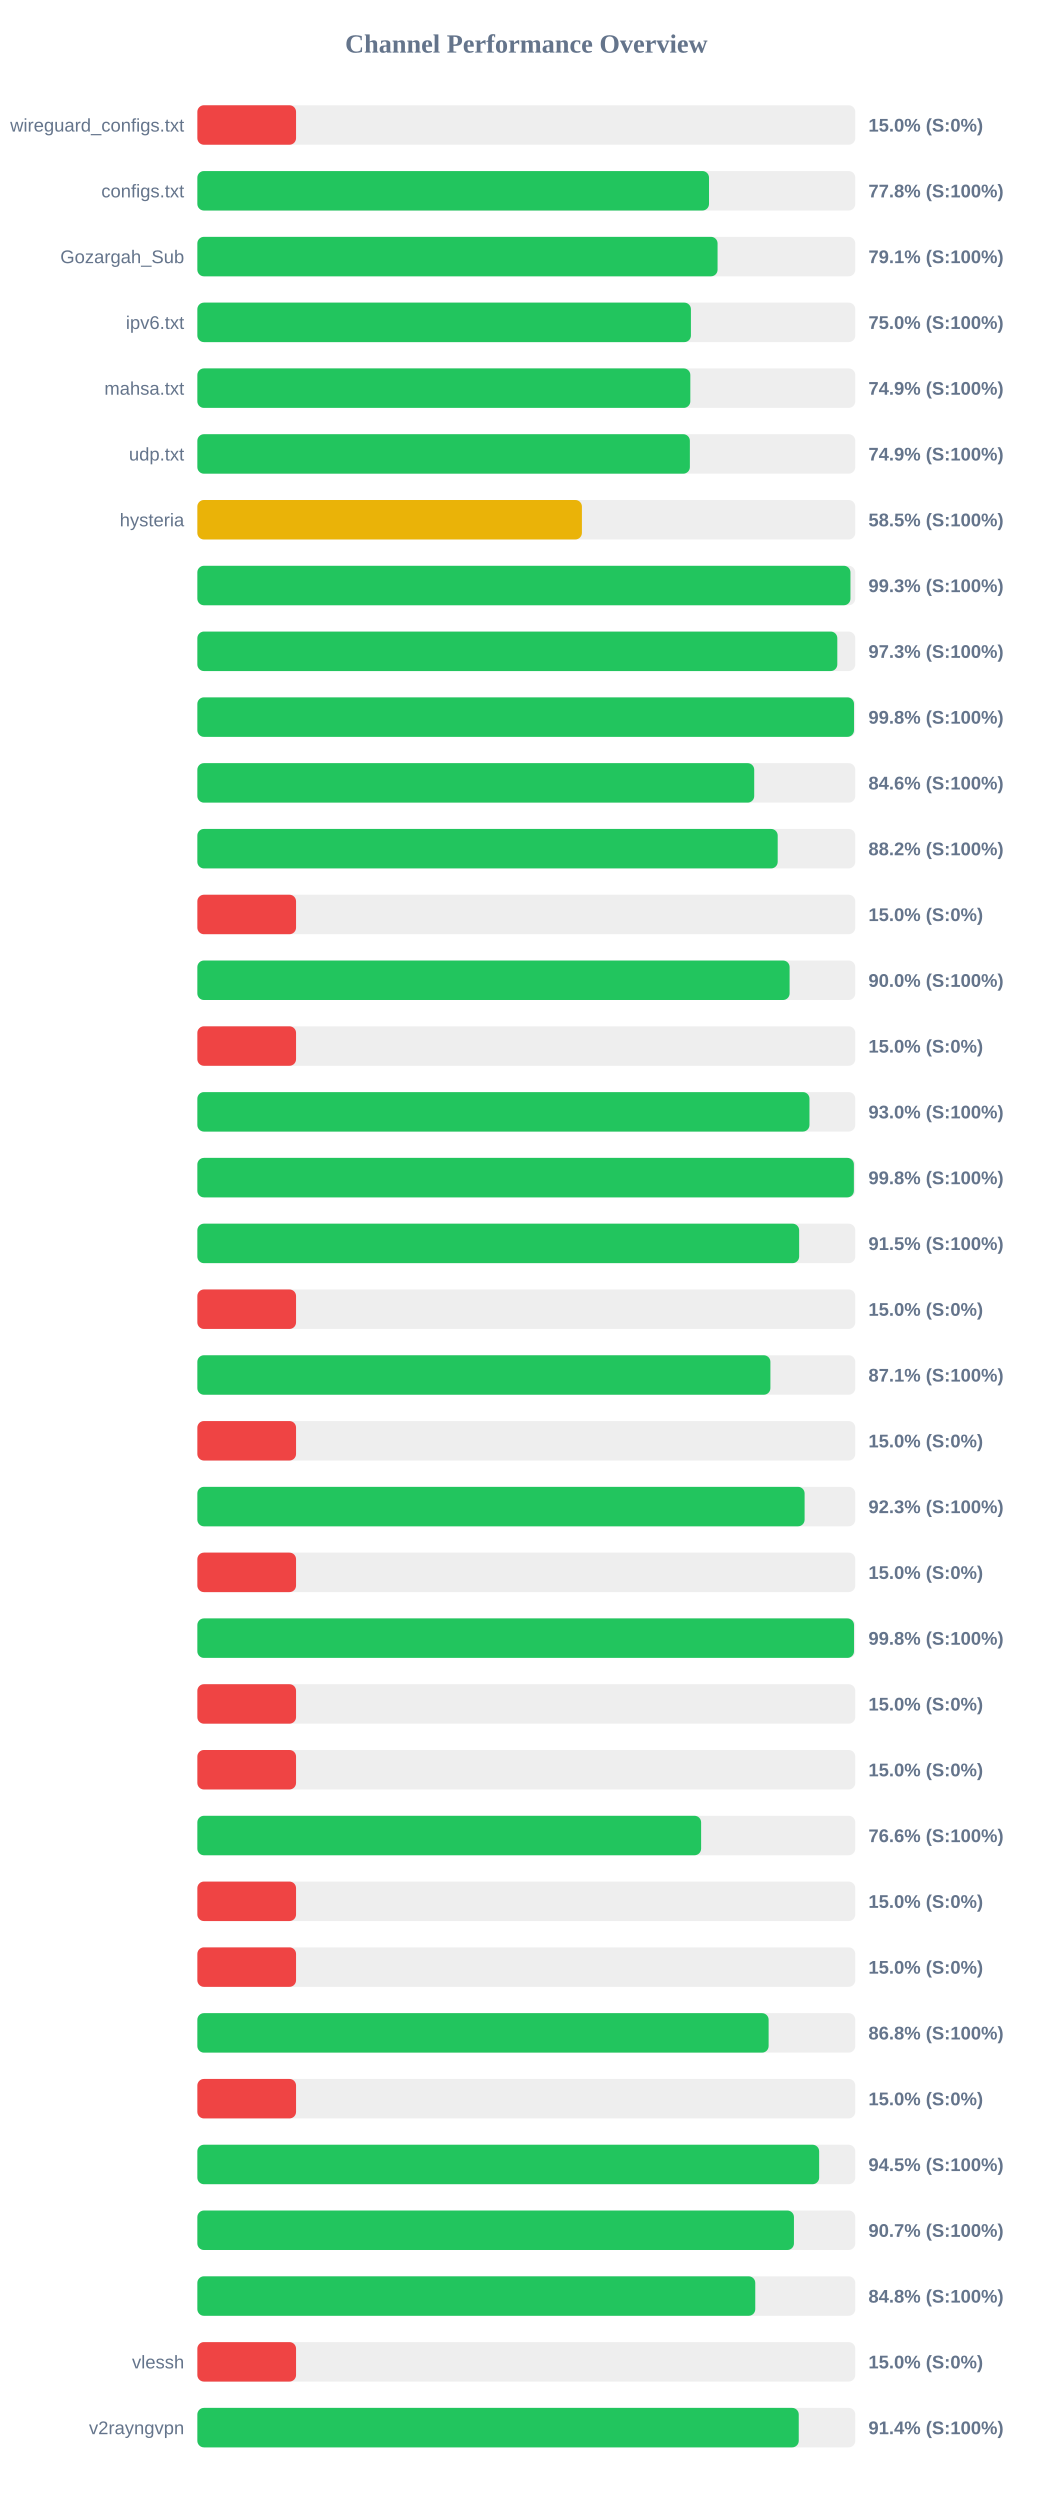
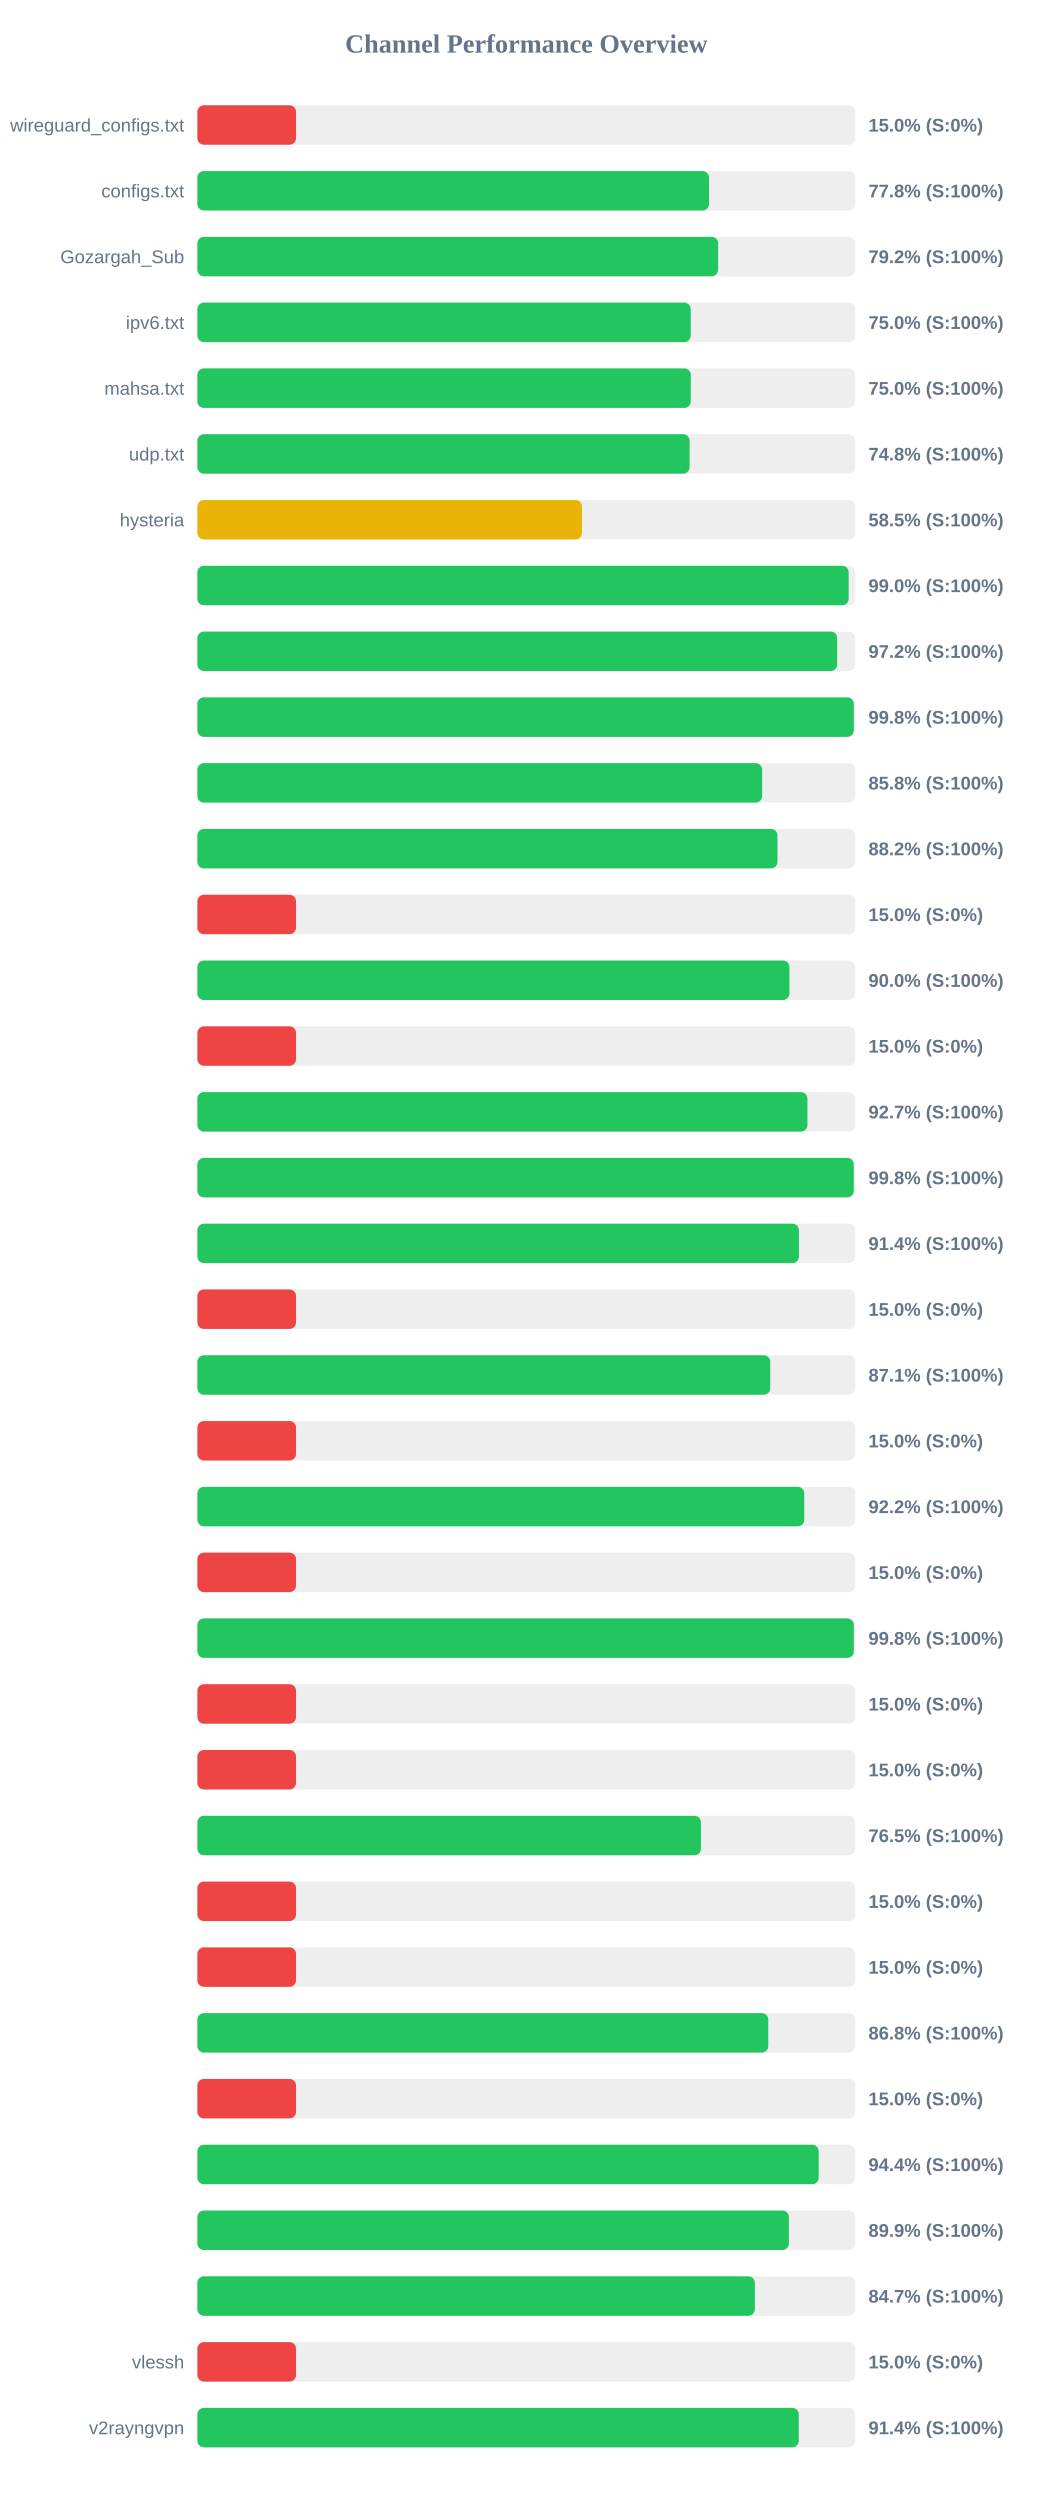
<svg xmlns="http://www.w3.org/2000/svg" width="800" height="1900" version="1.1">
  <style>
        .row { font: 14px Arial; fill: #64748b; }
        .score { font: bold 14px Arial; fill: #64748b; }
    </style>
  <text x="400" y="40" text-anchor="middle" font-size="20px" font-weight="bold" fill="#64748b">Channel Performance Overview</text>
  <rect x="150" y="80" width="500" height="30" fill="#eee" rx="5" />
  <rect x="150" y="80" width="75.0" height="30" fill="#ef4444" rx="5" />
  <text x="140" y="100" text-anchor="end" class="row">wireguard_configs.txt</text>
  <text x="660" y="100" text-anchor="start" class="score">15.0% (S:0%)</text>
  <rect x="150" y="130" width="500" height="30" fill="#eee" rx="5" />
  <rect x="150" y="130" width="388.85" height="30" fill="#22c55e" rx="5" />
  <text x="140" y="150" text-anchor="end" class="row">configs.txt</text>
  <text x="660" y="150" text-anchor="start" class="score">77.8% (S:100%)</text>
  <rect x="150" y="180" width="500" height="30" fill="#eee" rx="5" />
-   <rect x="150" y="180" width="395.35" height="30" fill="#22c55e" rx="5" />
+   <rect x="150" y="180" width="395.8" height="30" fill="#22c55e" rx="5" />
  <text x="140" y="200" text-anchor="end" class="row">Gozargah_Sub</text>
-   <text x="660" y="200" text-anchor="start" class="score">79.1% (S:100%)</text>
+   <text x="660" y="200" text-anchor="start" class="score">79.2% (S:100%)</text>
  <rect x="150" y="230" width="500" height="30" fill="#eee" rx="5" />
-   <rect x="150" y="230" width="375.1" height="30" fill="#22c55e" rx="5" />
+   <rect x="150" y="230" width="374.95" height="30" fill="#22c55e" rx="5" />
  <text x="140" y="250" text-anchor="end" class="row">ipv6.txt</text>
  <text x="660" y="250" text-anchor="start" class="score">75.0% (S:100%)</text>
  <rect x="150" y="280" width="500" height="30" fill="#eee" rx="5" />
-   <rect x="150" y="280" width="374.65" height="30" fill="#22c55e" rx="5" />
+   <rect x="150" y="280" width="375.0" height="30" fill="#22c55e" rx="5" />
  <text x="140" y="300" text-anchor="end" class="row">mahsa.txt</text>
-   <text x="660" y="300" text-anchor="start" class="score">74.9% (S:100%)</text>
+   <text x="660" y="300" text-anchor="start" class="score">75.0% (S:100%)</text>
  <rect x="150" y="330" width="500" height="30" fill="#eee" rx="5" />
-   <rect x="150" y="330" width="374.3" height="30" fill="#22c55e" rx="5" />
+   <rect x="150" y="330" width="374.1" height="30" fill="#22c55e" rx="5" />
  <text x="140" y="350" text-anchor="end" class="row">udp.txt</text>
-   <text x="660" y="350" text-anchor="start" class="score">74.9% (S:100%)</text>
+   <text x="660" y="350" text-anchor="start" class="score">74.8% (S:100%)</text>
  <rect x="150" y="380" width="500" height="30" fill="#eee" rx="5" />
-   <rect x="150" y="380" width="292.25" height="30" fill="#eab308" rx="5" />
+   <rect x="150" y="380" width="292.3" height="30" fill="#eab308" rx="5" />
  <text x="140" y="400" text-anchor="end" class="row">hysteria</text>
  <text x="660" y="400" text-anchor="start" class="score">58.5% (S:100%)</text>
  <rect x="150" y="430" width="500" height="30" fill="#eee" rx="5" />
-   <rect x="150" y="430" width="496.35" height="30" fill="#22c55e" rx="5" />
+   <rect x="150" y="430" width="495.0" height="30" fill="#22c55e" rx="5" />
  <text x="140" y="450" text-anchor="end" class="row" />
-   <text x="660" y="450" text-anchor="start" class="score">99.3% (S:100%)</text>
+   <text x="660" y="450" text-anchor="start" class="score">99.0% (S:100%)</text>
  <rect x="150" y="480" width="500" height="30" fill="#eee" rx="5" />
-   <rect x="150" y="480" width="486.35" height="30" fill="#22c55e" rx="5" />
+   <rect x="150" y="480" width="486.25" height="30" fill="#22c55e" rx="5" />
  <text x="140" y="500" text-anchor="end" class="row" />
-   <text x="660" y="500" text-anchor="start" class="score">97.3% (S:100%)</text>
+   <text x="660" y="500" text-anchor="start" class="score">97.2% (S:100%)</text>
  <rect x="150" y="530" width="500" height="30" fill="#eee" rx="5" />
-   <rect x="150" y="530" width="499.05" height="30" fill="#22c55e" rx="5" />
+   <rect x="150" y="530" width="498.9" height="30" fill="#22c55e" rx="5" />
  <text x="140" y="550" text-anchor="end" class="row" />
  <text x="660" y="550" text-anchor="start" class="score">99.8% (S:100%)</text>
  <rect x="150" y="580" width="500" height="30" fill="#eee" rx="5" />
-   <rect x="150" y="580" width="423.2" height="30" fill="#22c55e" rx="5" />
+   <rect x="150" y="580" width="429.25" height="30" fill="#22c55e" rx="5" />
  <text x="140" y="600" text-anchor="end" class="row" />
-   <text x="660" y="600" text-anchor="start" class="score">84.6% (S:100%)</text>
+   <text x="660" y="600" text-anchor="start" class="score">85.8% (S:100%)</text>
  <rect x="150" y="630" width="500" height="30" fill="#eee" rx="5" />
-   <rect x="150" y="630" width="441.05" height="30" fill="#22c55e" rx="5" />
+   <rect x="150" y="630" width="440.9" height="30" fill="#22c55e" rx="5" />
  <text x="140" y="650" text-anchor="end" class="row" />
  <text x="660" y="650" text-anchor="start" class="score">88.2% (S:100%)</text>
  <rect x="150" y="680" width="500" height="30" fill="#eee" rx="5" />
  <rect x="150" y="680" width="75.0" height="30" fill="#ef4444" rx="5" />
  <text x="140" y="700" text-anchor="end" class="row" />
  <text x="660" y="700" text-anchor="start" class="score">15.0% (S:0%)</text>
  <rect x="150" y="730" width="500" height="30" fill="#eee" rx="5" />
-   <rect x="150" y="730" width="450.1" height="30" fill="#22c55e" rx="5" />
+   <rect x="150" y="730" width="449.95" height="30" fill="#22c55e" rx="5" />
  <text x="140" y="750" text-anchor="end" class="row" />
  <text x="660" y="750" text-anchor="start" class="score">90.0% (S:100%)</text>
  <rect x="150" y="780" width="500" height="30" fill="#eee" rx="5" />
  <rect x="150" y="780" width="75.0" height="30" fill="#ef4444" rx="5" />
  <text x="140" y="800" text-anchor="end" class="row" />
  <text x="660" y="800" text-anchor="start" class="score">15.0% (S:0%)</text>
  <rect x="150" y="830" width="500" height="30" fill="#eee" rx="5" />
-   <rect x="150" y="830" width="465.2" height="30" fill="#22c55e" rx="5" />
+   <rect x="150" y="830" width="463.65" height="30" fill="#22c55e" rx="5" />
  <text x="140" y="850" text-anchor="end" class="row" />
-   <text x="660" y="850" text-anchor="start" class="score">93.0% (S:100%)</text>
+   <text x="660" y="850" text-anchor="start" class="score">92.7% (S:100%)</text>
  <rect x="150" y="880" width="500" height="30" fill="#eee" rx="5" />
-   <rect x="150" y="880" width="498.95" height="30" fill="#22c55e" rx="5" />
+   <rect x="150" y="880" width="498.85" height="30" fill="#22c55e" rx="5" />
  <text x="140" y="900" text-anchor="end" class="row" />
  <text x="660" y="900" text-anchor="start" class="score">99.8% (S:100%)</text>
  <rect x="150" y="930" width="500" height="30" fill="#eee" rx="5" />
-   <rect x="150" y="930" width="457.35" height="30" fill="#22c55e" rx="5" />
+   <rect x="150" y="930" width="457.2" height="30" fill="#22c55e" rx="5" />
  <text x="140" y="950" text-anchor="end" class="row" />
-   <text x="660" y="950" text-anchor="start" class="score">91.5% (S:100%)</text>
+   <text x="660" y="950" text-anchor="start" class="score">91.4% (S:100%)</text>
  <rect x="150" y="980" width="500" height="30" fill="#eee" rx="5" />
  <rect x="150" y="980" width="75.0" height="30" fill="#ef4444" rx="5" />
  <text x="140" y="1000" text-anchor="end" class="row" />
  <text x="660" y="1000" text-anchor="start" class="score">15.0% (S:0%)</text>
  <rect x="150" y="1030" width="500" height="30" fill="#eee" rx="5" />
-   <rect x="150" y="1030" width="435.5" height="30" fill="#22c55e" rx="5" />
+   <rect x="150" y="1030" width="435.4" height="30" fill="#22c55e" rx="5" />
  <text x="140" y="1050" text-anchor="end" class="row" />
  <text x="660" y="1050" text-anchor="start" class="score">87.1% (S:100%)</text>
  <rect x="150" y="1080" width="500" height="30" fill="#eee" rx="5" />
  <rect x="150" y="1080" width="75.0" height="30" fill="#ef4444" rx="5" />
  <text x="140" y="1100" text-anchor="end" class="row" />
  <text x="660" y="1100" text-anchor="start" class="score">15.0% (S:0%)</text>
  <rect x="150" y="1130" width="500" height="30" fill="#eee" rx="5" />
-   <rect x="150" y="1130" width="461.5" height="30" fill="#22c55e" rx="5" />
+   <rect x="150" y="1130" width="461.25" height="30" fill="#22c55e" rx="5" />
  <text x="140" y="1150" text-anchor="end" class="row" />
-   <text x="660" y="1150" text-anchor="start" class="score">92.3% (S:100%)</text>
+   <text x="660" y="1150" text-anchor="start" class="score">92.2% (S:100%)</text>
  <rect x="150" y="1180" width="500" height="30" fill="#eee" rx="5" />
  <rect x="150" y="1180" width="75.0" height="30" fill="#ef4444" rx="5" />
  <text x="140" y="1200" text-anchor="end" class="row" />
  <text x="660" y="1200" text-anchor="start" class="score">15.0% (S:0%)</text>
  <rect x="150" y="1230" width="500" height="30" fill="#eee" rx="5" />
-   <rect x="150" y="1230" width="499.05" height="30" fill="#22c55e" rx="5" />
+   <rect x="150" y="1230" width="498.9" height="30" fill="#22c55e" rx="5" />
  <text x="140" y="1250" text-anchor="end" class="row" />
  <text x="660" y="1250" text-anchor="start" class="score">99.8% (S:100%)</text>
  <rect x="150" y="1280" width="500" height="30" fill="#eee" rx="5" />
  <rect x="150" y="1280" width="75.0" height="30" fill="#ef4444" rx="5" />
  <text x="140" y="1300" text-anchor="end" class="row" />
  <text x="660" y="1300" text-anchor="start" class="score">15.0% (S:0%)</text>
  <rect x="150" y="1330" width="500" height="30" fill="#eee" rx="5" />
  <rect x="150" y="1330" width="75.0" height="30" fill="#ef4444" rx="5" />
  <text x="140" y="1350" text-anchor="end" class="row" />
  <text x="660" y="1350" text-anchor="start" class="score">15.0% (S:0%)</text>
  <rect x="150" y="1380" width="500" height="30" fill="#eee" rx="5" />
-   <rect x="150" y="1380" width="382.85" height="30" fill="#22c55e" rx="5" />
+   <rect x="150" y="1380" width="382.7" height="30" fill="#22c55e" rx="5" />
  <text x="140" y="1400" text-anchor="end" class="row" />
-   <text x="660" y="1400" text-anchor="start" class="score">76.6% (S:100%)</text>
+   <text x="660" y="1400" text-anchor="start" class="score">76.5% (S:100%)</text>
  <rect x="150" y="1430" width="500" height="30" fill="#eee" rx="5" />
  <rect x="150" y="1430" width="75.0" height="30" fill="#ef4444" rx="5" />
  <text x="140" y="1450" text-anchor="end" class="row" />
  <text x="660" y="1450" text-anchor="start" class="score">15.0% (S:0%)</text>
  <rect x="150" y="1480" width="500" height="30" fill="#eee" rx="5" />
  <rect x="150" y="1480" width="75.0" height="30" fill="#ef4444" rx="5" />
  <text x="140" y="1500" text-anchor="end" class="row" />
  <text x="660" y="1500" text-anchor="start" class="score">15.0% (S:0%)</text>
  <rect x="150" y="1530" width="500" height="30" fill="#eee" rx="5" />
-   <rect x="150" y="1530" width="434.15" height="30" fill="#22c55e" rx="5" />
+   <rect x="150" y="1530" width="433.9" height="30" fill="#22c55e" rx="5" />
  <text x="140" y="1550" text-anchor="end" class="row" />
  <text x="660" y="1550" text-anchor="start" class="score">86.8% (S:100%)</text>
  <rect x="150" y="1580" width="500" height="30" fill="#eee" rx="5" />
  <rect x="150" y="1580" width="75.0" height="30" fill="#ef4444" rx="5" />
  <text x="140" y="1600" text-anchor="end" class="row" />
  <text x="660" y="1600" text-anchor="start" class="score">15.0% (S:0%)</text>
  <rect x="150" y="1630" width="500" height="30" fill="#eee" rx="5" />
-   <rect x="150" y="1630" width="472.55" height="30" fill="#22c55e" rx="5" />
+   <rect x="150" y="1630" width="472.2" height="30" fill="#22c55e" rx="5" />
  <text x="140" y="1650" text-anchor="end" class="row" />
-   <text x="660" y="1650" text-anchor="start" class="score">94.5% (S:100%)</text>
+   <text x="660" y="1650" text-anchor="start" class="score">94.4% (S:100%)</text>
  <rect x="150" y="1680" width="500" height="30" fill="#eee" rx="5" />
-   <rect x="150" y="1680" width="453.4" height="30" fill="#22c55e" rx="5" />
+   <rect x="150" y="1680" width="449.55" height="30" fill="#22c55e" rx="5" />
  <text x="140" y="1700" text-anchor="end" class="row" />
-   <text x="660" y="1700" text-anchor="start" class="score">90.7% (S:100%)</text>
+   <text x="660" y="1700" text-anchor="start" class="score">89.9% (S:100%)</text>
  <rect x="150" y="1730" width="500" height="30" fill="#eee" rx="5" />
-   <rect x="150" y="1730" width="424.0" height="30" fill="#22c55e" rx="5" />
+   <rect x="150" y="1730" width="423.7" height="30" fill="#22c55e" rx="5" />
  <text x="140" y="1750" text-anchor="end" class="row" />
-   <text x="660" y="1750" text-anchor="start" class="score">84.8% (S:100%)</text>
+   <text x="660" y="1750" text-anchor="start" class="score">84.7% (S:100%)</text>
  <rect x="150" y="1780" width="500" height="30" fill="#eee" rx="5" />
  <rect x="150" y="1780" width="75.0" height="30" fill="#ef4444" rx="5" />
  <text x="140" y="1800" text-anchor="end" class="row">vlessh</text>
  <text x="660" y="1800" text-anchor="start" class="score">15.0% (S:0%)</text>
  <rect x="150" y="1830" width="500" height="30" fill="#eee" rx="5" />
-   <rect x="150" y="1830" width="457.05" height="30" fill="#22c55e" rx="5" />
+   <rect x="150" y="1830" width="457.1" height="30" fill="#22c55e" rx="5" />
  <text x="140" y="1850" text-anchor="end" class="row">v2rayngvpn</text>
  <text x="660" y="1850" text-anchor="start" class="score">91.4% (S:100%)</text>
</svg>
